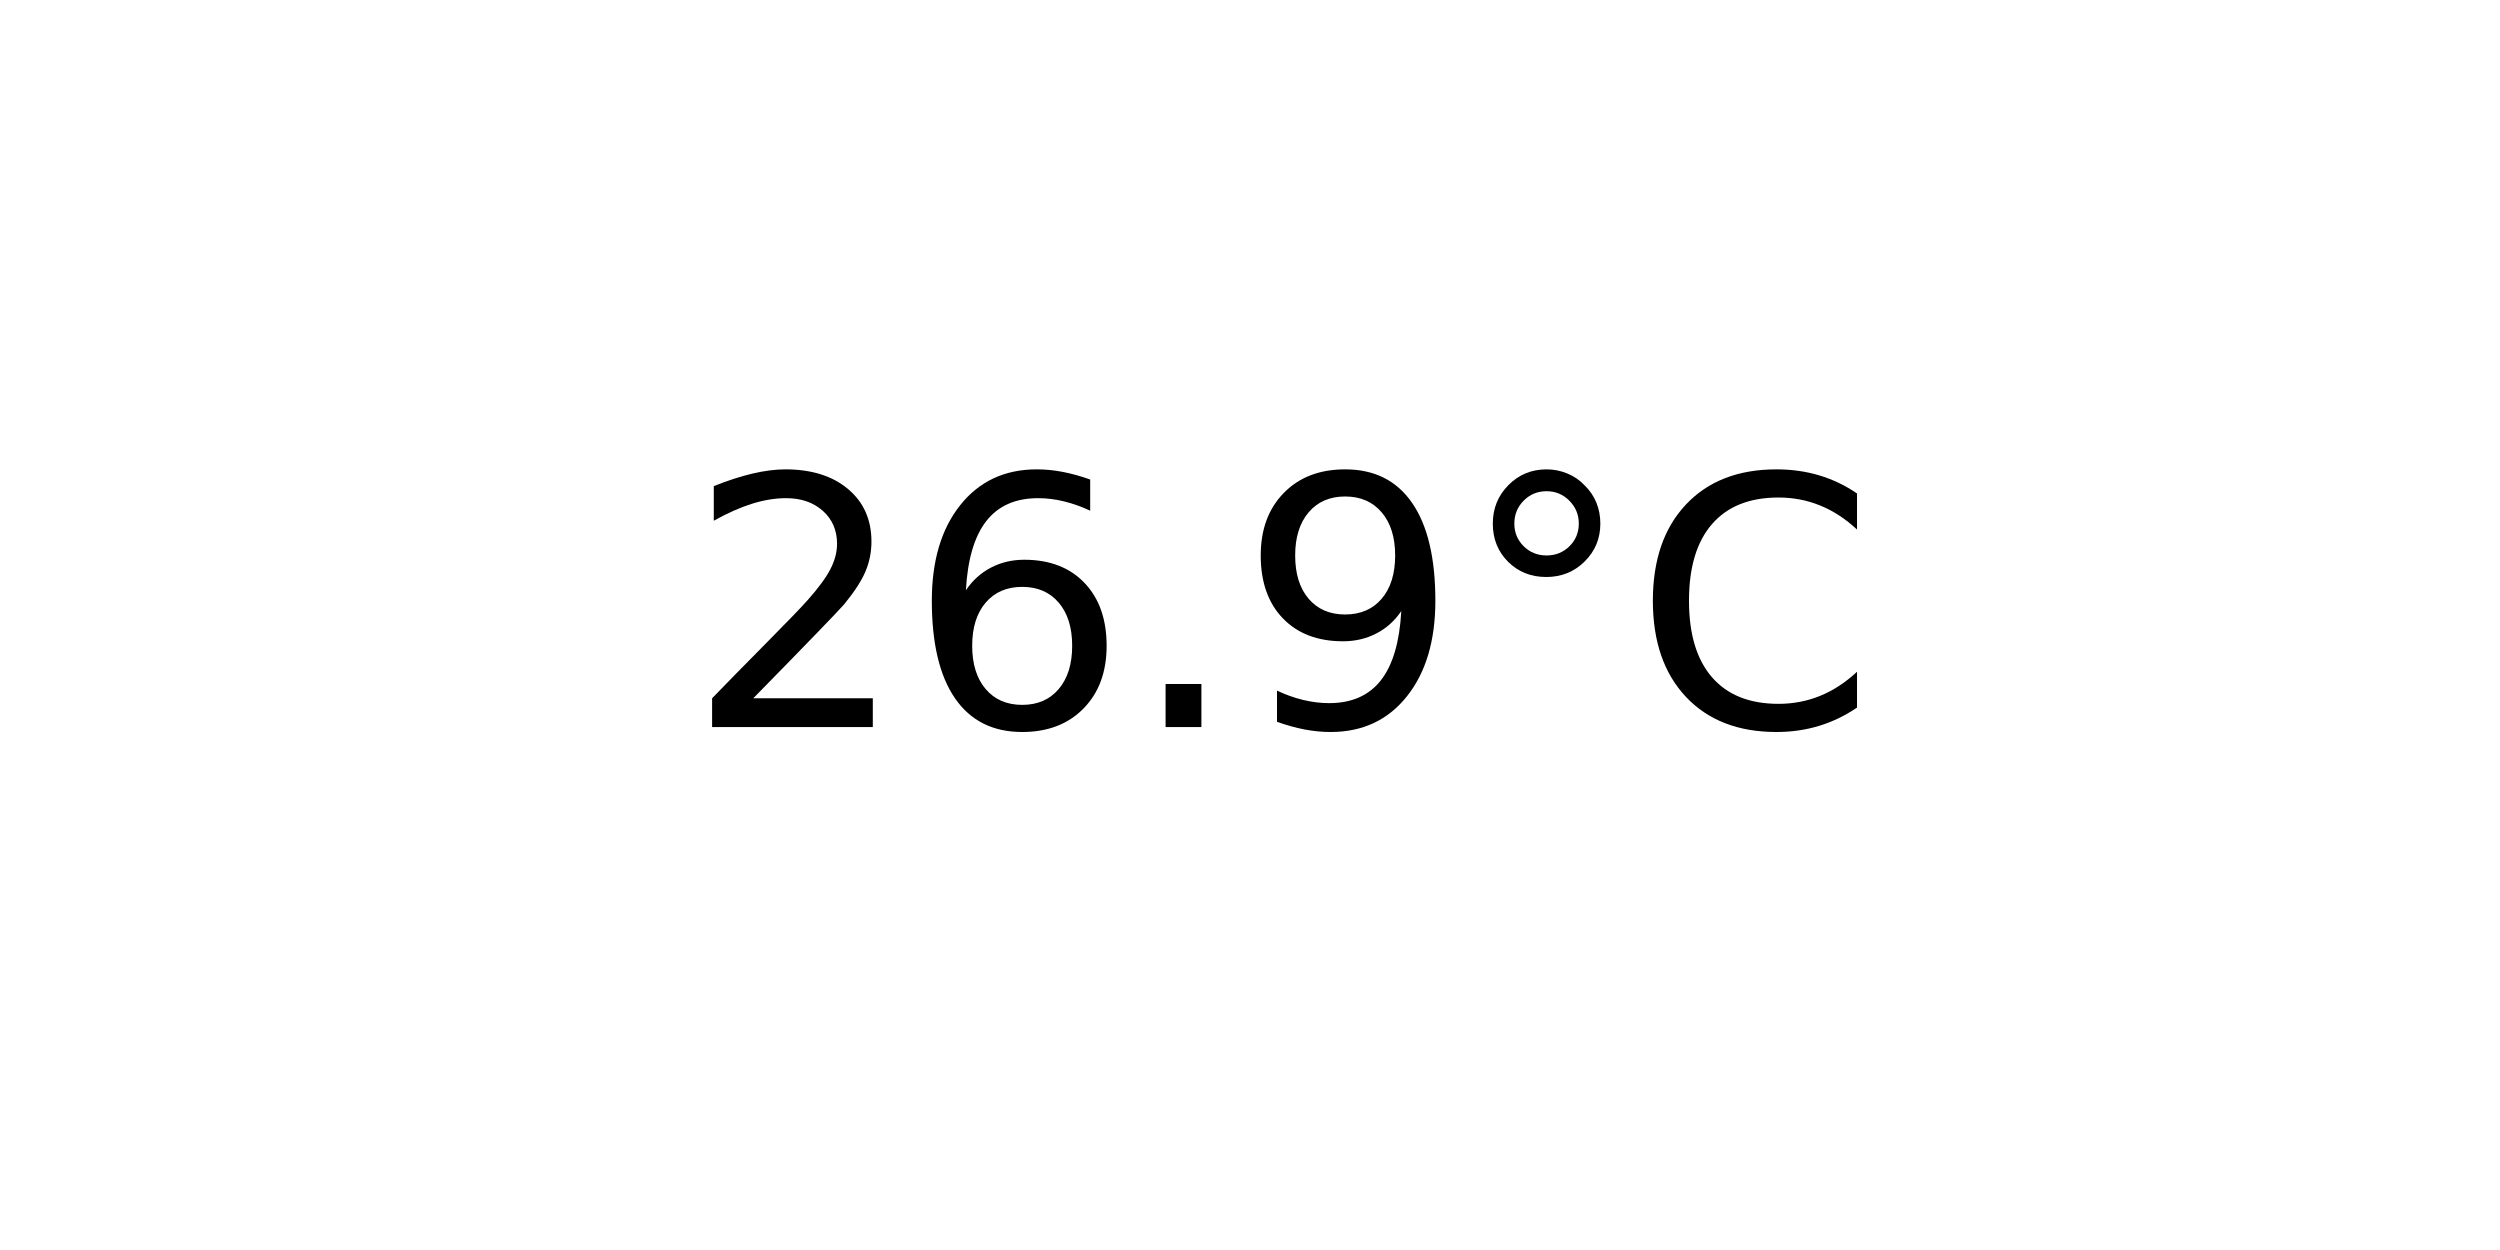
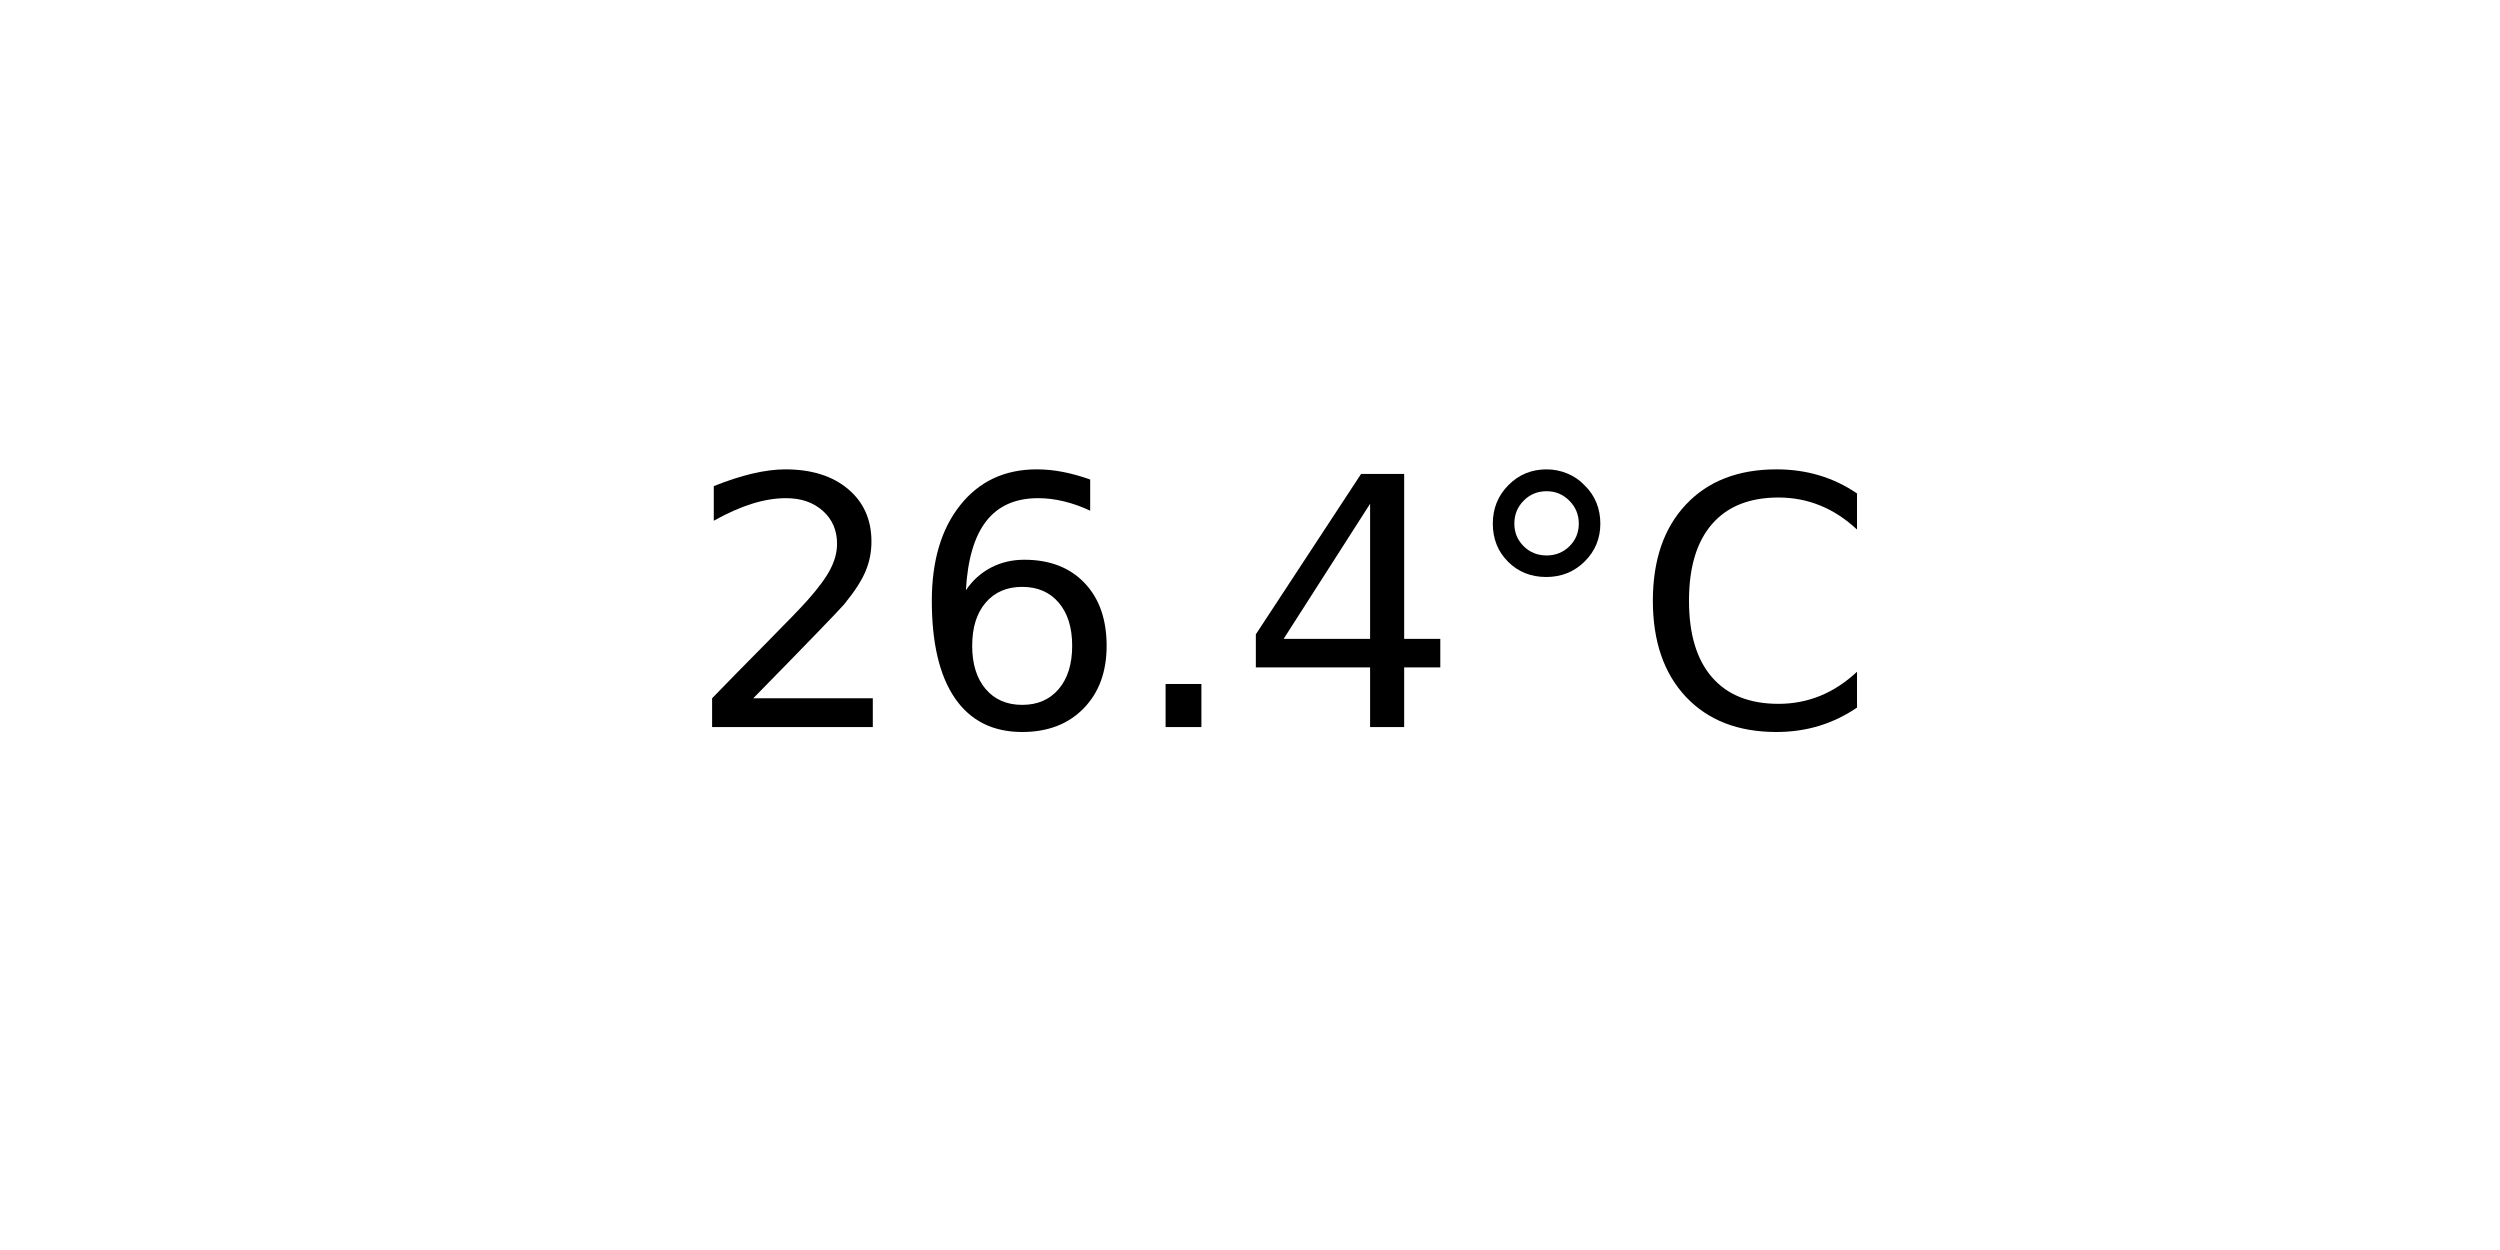
<svg xmlns="http://www.w3.org/2000/svg" xmlns:xlink="http://www.w3.org/1999/xlink" width="72pt" height="36pt" viewBox="0 0 72 36" version="1.1">
  <defs>
    <style type="text/css">*{stroke-linejoin: round; stroke-linecap: butt}</style>
  </defs>
  <g id="figure_1">
    <g id="axes_1">
      <g id="text_1">
        <g transform="translate(19.77578 20.93937) scale(0.1 -0.1)">
          <defs>
            <path id="DejaVuSans-32" d="M 1228 531  L 3431 531  L 3431 0  L 469 0  L 469 531  Q 828 903 1448 1529  Q 2069 2156 2228 2338  Q 2531 2678 2651 2914  Q 2772 3150 2772 3378  Q 2772 3750 2511 3984  Q 2250 4219 1831 4219  Q 1534 4219 1204 4116  Q 875 4013 500 3803  L 500 4441  Q 881 4594 1212 4672  Q 1544 4750 1819 4750  Q 2544 4750 2975 4387  Q 3406 4025 3406 3419  Q 3406 3131 3298 2873  Q 3191 2616 2906 2266  Q 2828 2175 2409 1742  Q 1991 1309 1228 531  z " transform="scale(0.015625)" />
            <path id="DejaVuSans-36" d="M 2113 2584  Q 1688 2584 1439 2293  Q 1191 2003 1191 1497  Q 1191 994 1439 701  Q 1688 409 2113 409  Q 2538 409 2786 701  Q 3034 994 3034 1497  Q 3034 2003 2786 2293  Q 2538 2584 2113 2584  z M 3366 4563  L 3366 3988  Q 3128 4100 2886 4159  Q 2644 4219 2406 4219  Q 1781 4219 1451 3797  Q 1122 3375 1075 2522  Q 1259 2794 1537 2939  Q 1816 3084 2150 3084  Q 2853 3084 3261 2657  Q 3669 2231 3669 1497  Q 3669 778 3244 343  Q 2819 -91 2113 -91  Q 1303 -91 875 529  Q 447 1150 447 2328  Q 447 3434 972 4092  Q 1497 4750 2381 4750  Q 2619 4750 2861 4703  Q 3103 4656 3366 4563  z " transform="scale(0.015625)" />
            <path id="DejaVuSans-2e" d="M 684 794  L 1344 794  L 1344 0  L 684 0  L 684 794  z " transform="scale(0.015625)" />
-             <path id="DejaVuSans-39" d="M 703 97  L 703 672  Q 941 559 1184 500  Q 1428 441 1663 441  Q 2288 441 2617 861  Q 2947 1281 2994 2138  Q 2813 1869 2534 1725  Q 2256 1581 1919 1581  Q 1219 1581 811 2004  Q 403 2428 403 3163  Q 403 3881 828 4315  Q 1253 4750 1959 4750  Q 2769 4750 3195 4129  Q 3622 3509 3622 2328  Q 3622 1225 3098 567  Q 2575 -91 1691 -91  Q 1453 -91 1209 -44  Q 966 3 703 97  z M 1959 2075  Q 2384 2075 2632 2365  Q 2881 2656 2881 3163  Q 2881 3666 2632 3958  Q 2384 4250 1959 4250  Q 1534 4250 1286 3958  Q 1038 3666 1038 3163  Q 1038 2656 1286 2365  Q 1534 2075 1959 2075  z " transform="scale(0.015625)" />
+             <path id="DejaVuSans-34" d="M 2419 4116  L 825 1625  L 2419 1625  L 2419 4116  z M 2253 4666  L 3047 4666  L 3047 1625  L 3713 1625  L 3713 1100  L 3047 1100  L 3047 0  L 2419 0  L 2419 1100  L 313 1100  L 313 1709  L 2253 4666  z " transform="scale(0.015625)" />
            <path id="DejaVuSans-b0" d="M 1600 4347  Q 1350 4347 1178 4173  Q 1006 4000 1006 3750  Q 1006 3503 1178 3333  Q 1350 3163 1600 3163  Q 1850 3163 2022 3333  Q 2194 3503 2194 3750  Q 2194 3997 2020 4172  Q 1847 4347 1600 4347  z M 1600 4750  Q 1800 4750 1984 4673  Q 2169 4597 2303 4453  Q 2447 4313 2519 4134  Q 2591 3956 2591 3750  Q 2591 3338 2302 3052  Q 2013 2766 1594 2766  Q 1172 2766 890 3047  Q 609 3328 609 3750  Q 609 4169 896 4459  Q 1184 4750 1600 4750  z " transform="scale(0.015625)" />
            <path id="DejaVuSans-43" d="M 4122 4306  L 4122 3641  Q 3803 3938 3442 4084  Q 3081 4231 2675 4231  Q 1875 4231 1450 3742  Q 1025 3253 1025 2328  Q 1025 1406 1450 917  Q 1875 428 2675 428  Q 3081 428 3442 575  Q 3803 722 4122 1019  L 4122 359  Q 3791 134 3420 21  Q 3050 -91 2638 -91  Q 1578 -91 968 557  Q 359 1206 359 2328  Q 359 3453 968 4101  Q 1578 4750 2638 4750  Q 3056 4750 3426 4639  Q 3797 4528 4122 4306  z " transform="scale(0.015625)" />
          </defs>
          <use xlink:href="#DejaVuSans-32" />
          <use xlink:href="#DejaVuSans-36" x="63.623" />
          <use xlink:href="#DejaVuSans-2e" x="127.246" />
-           <use xlink:href="#DejaVuSans-39" x="159.033" />
+           <use xlink:href="#DejaVuSans-34" x="159.033" />
          <use xlink:href="#DejaVuSans-b0" x="222.656" />
          <use xlink:href="#DejaVuSans-43" x="272.656" />
        </g>
      </g>
    </g>
  </g>
</svg>
